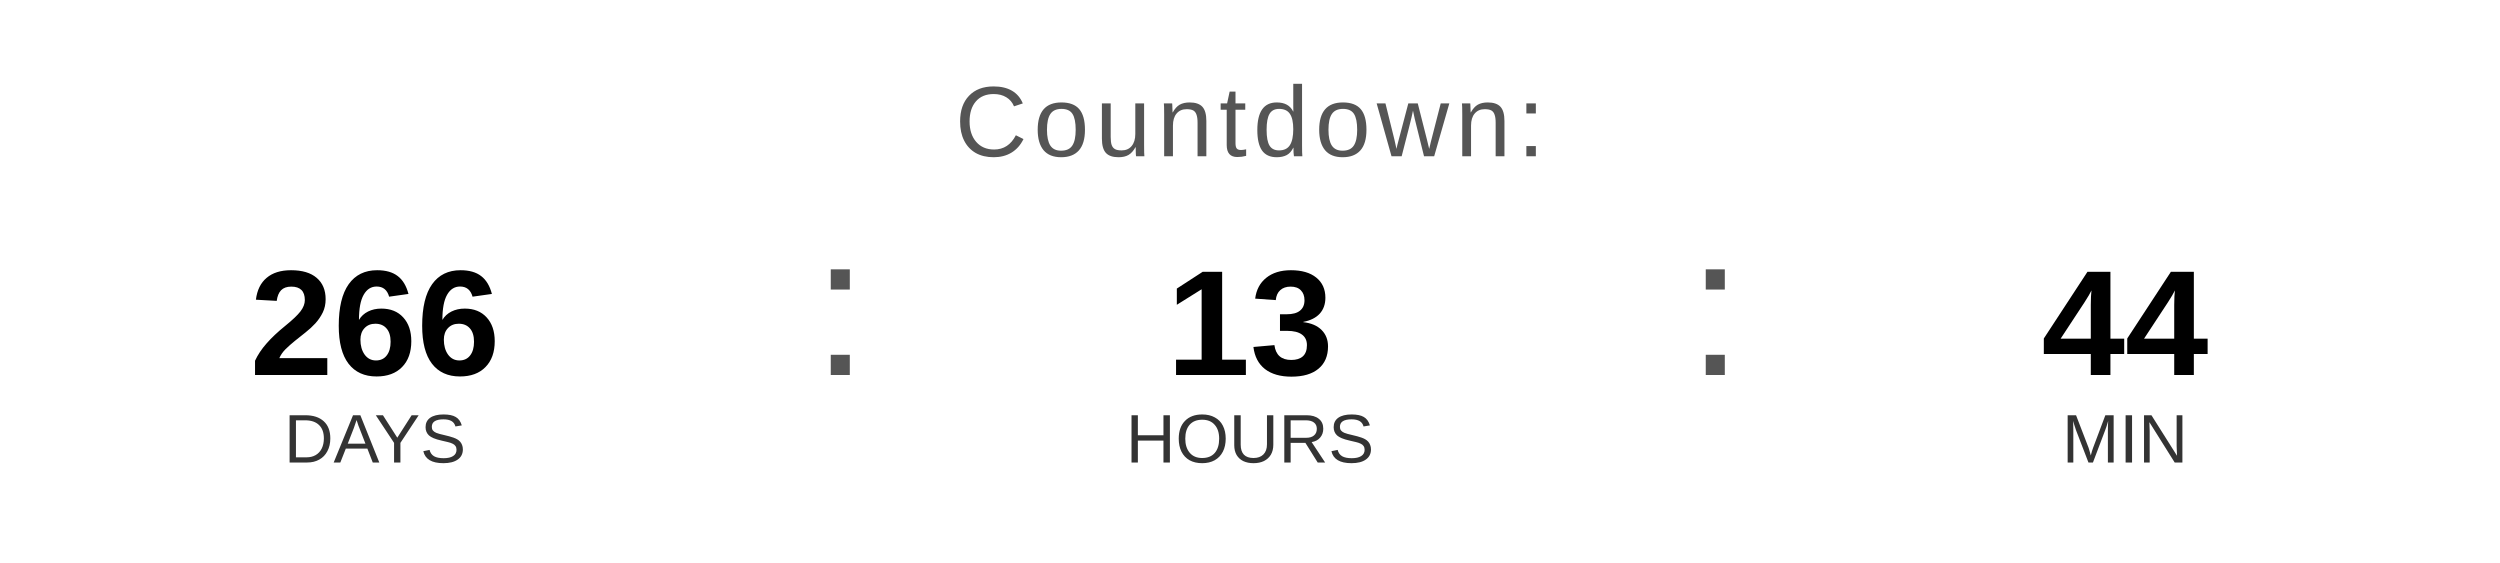
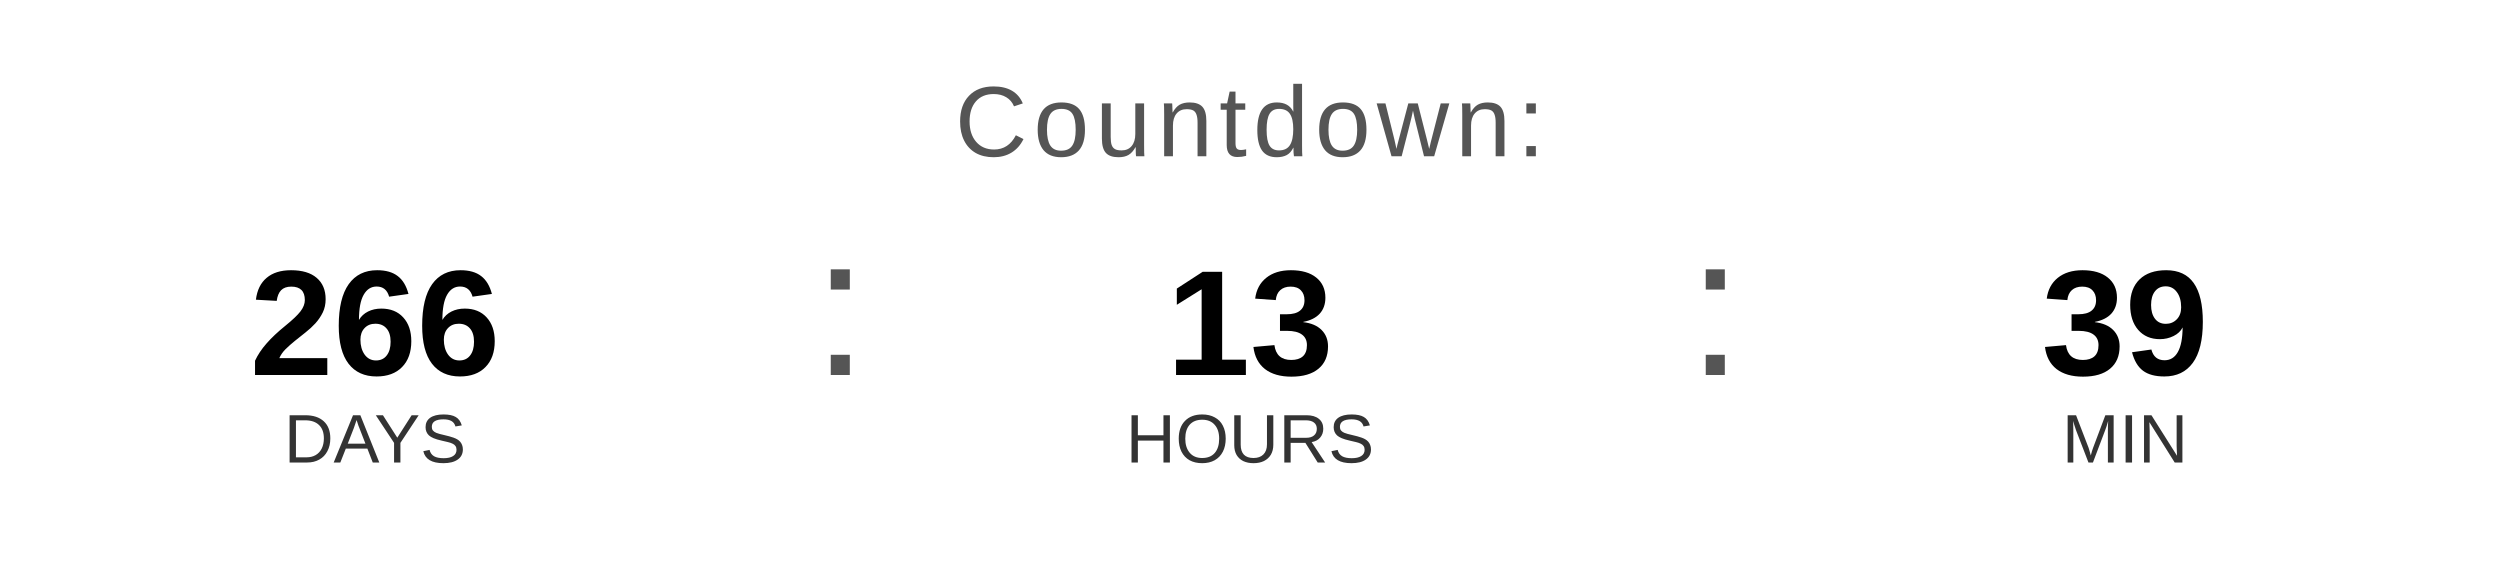
<svg xmlns="http://www.w3.org/2000/svg" width="400" height="90" viewBox="0 0 400 90">
  <text x="200" y="25" font-family="Arial, Helvetica, sans-serif" font-size="16" fill="#555555" text-anchor="middle" letter-spacing="1">
    Countdown:
  </text>
  <text x="60" y="60" font-family="Arial, Helvetica, sans-serif" font-size="24" font-weight="bold" fill="#000000" text-anchor="middle">266</text>
  <text x="60" y="74" font-family="Arial, Helvetica, sans-serif" font-size="11" fill="#333333" text-anchor="middle">DAYS</text>
  <text x="130" y="60" font-family="Arial, sans-serif" font-size="32" fill="#555555">:</text>
  <text x="200" y="60" font-family="Arial, Helvetica, sans-serif" font-size="24" font-weight="bold" fill="#000000" text-anchor="middle">13</text>
  <text x="200" y="74" font-family="Arial, Helvetica, sans-serif" font-size="11" fill="#333333" text-anchor="middle">HOURS</text>
  <text x="270" y="60" font-family="Arial, sans-serif" font-size="32" fill="#555555">:</text>
-   <text x="340" y="60" font-family="Arial, Helvetica, sans-serif" font-size="24" font-weight="bold" fill="#000000" text-anchor="middle">44</text>
+   <text x="340" y="60" font-family="Arial, Helvetica, sans-serif" font-size="24" font-weight="bold" fill="#000000" text-anchor="middle">39</text>
  <text x="340" y="74" font-family="Arial, Helvetica, sans-serif" font-size="11" fill="#333333" text-anchor="middle">MIN</text>
</svg>
